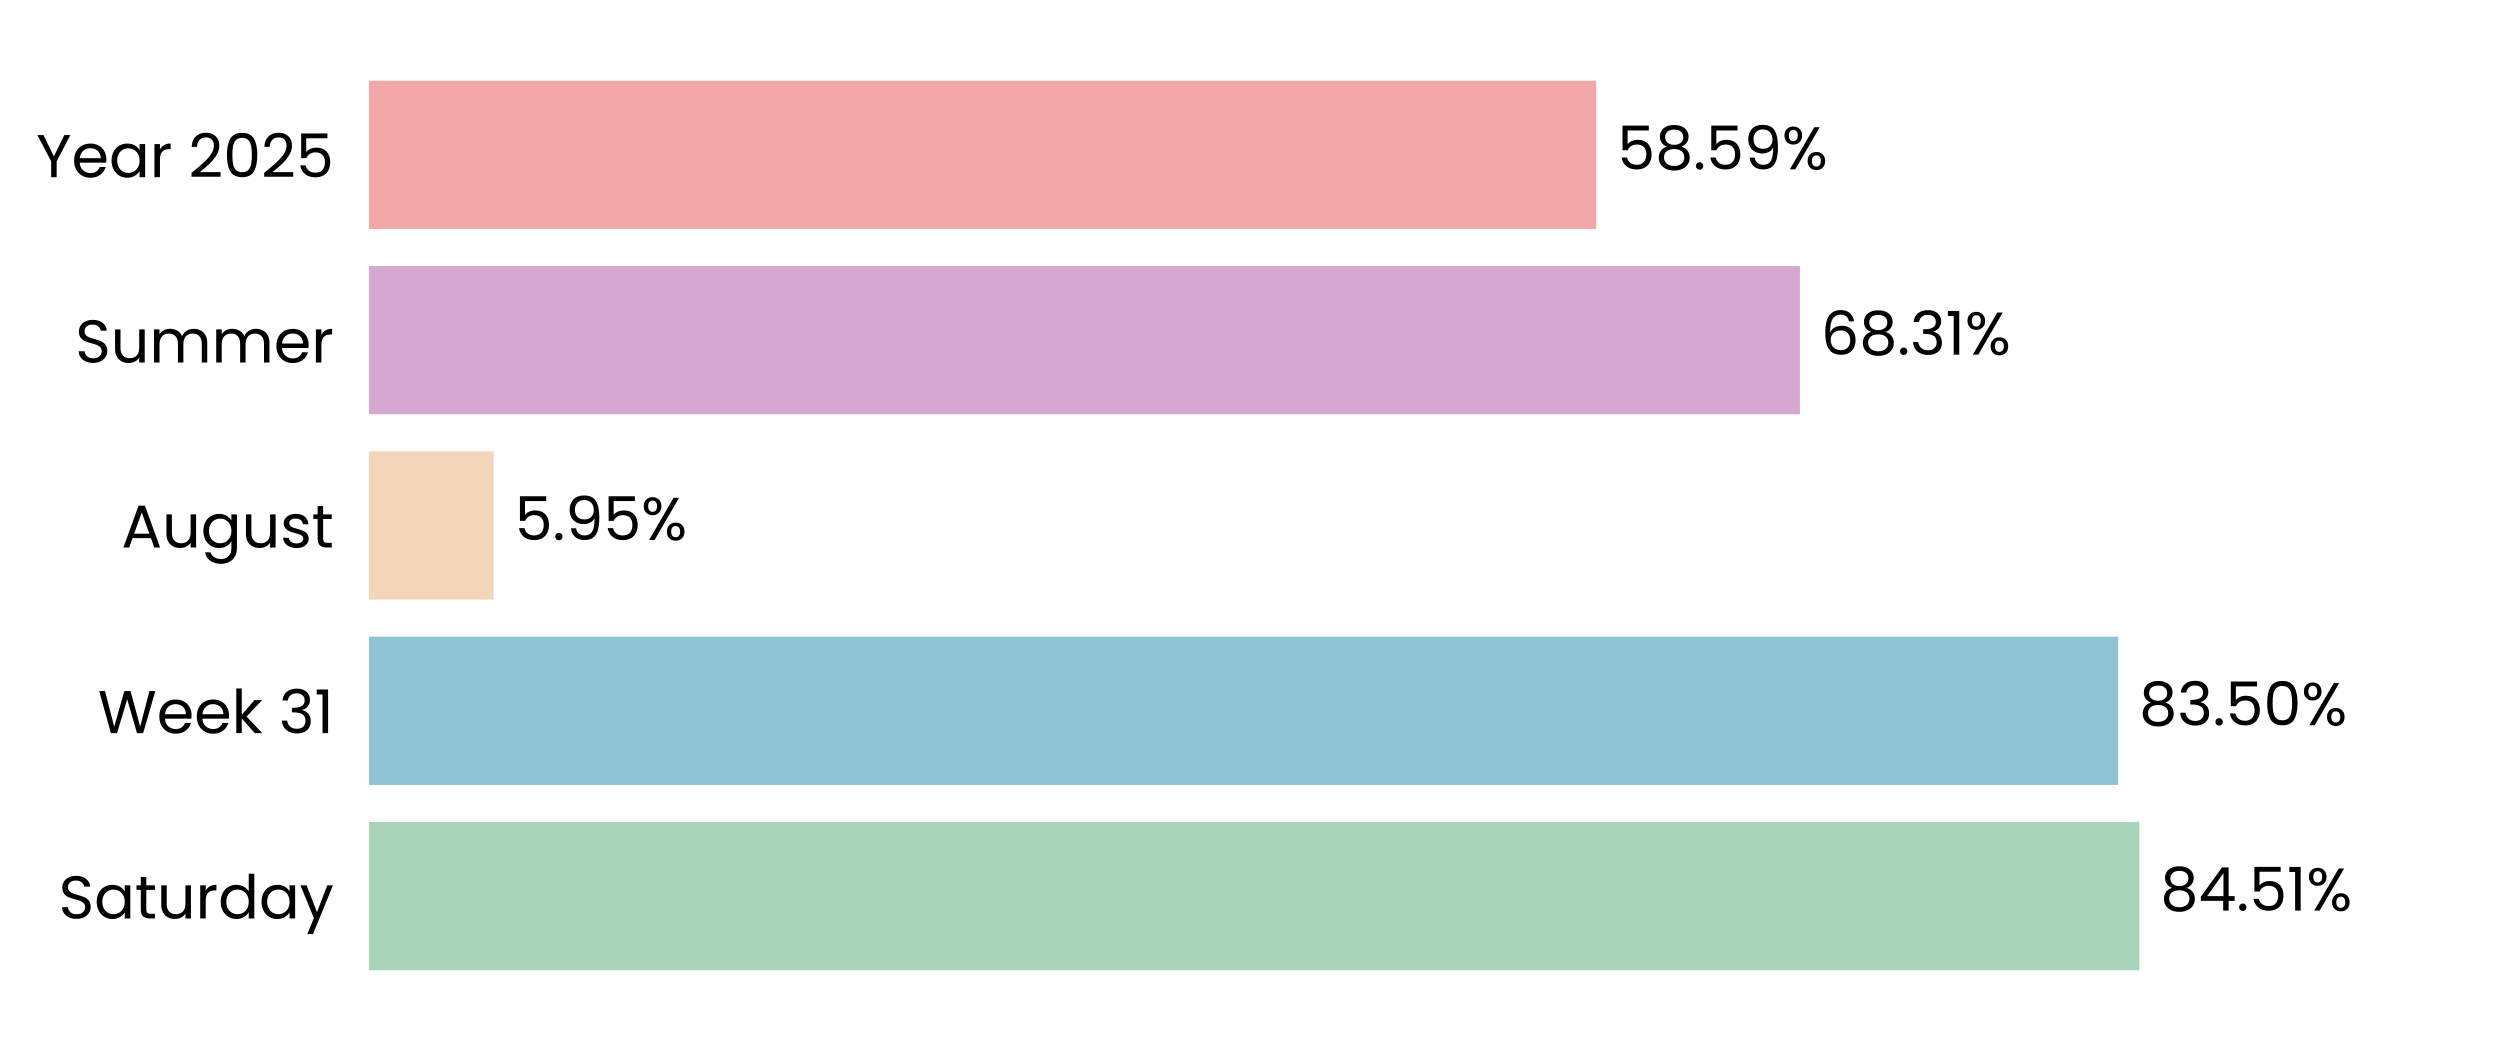
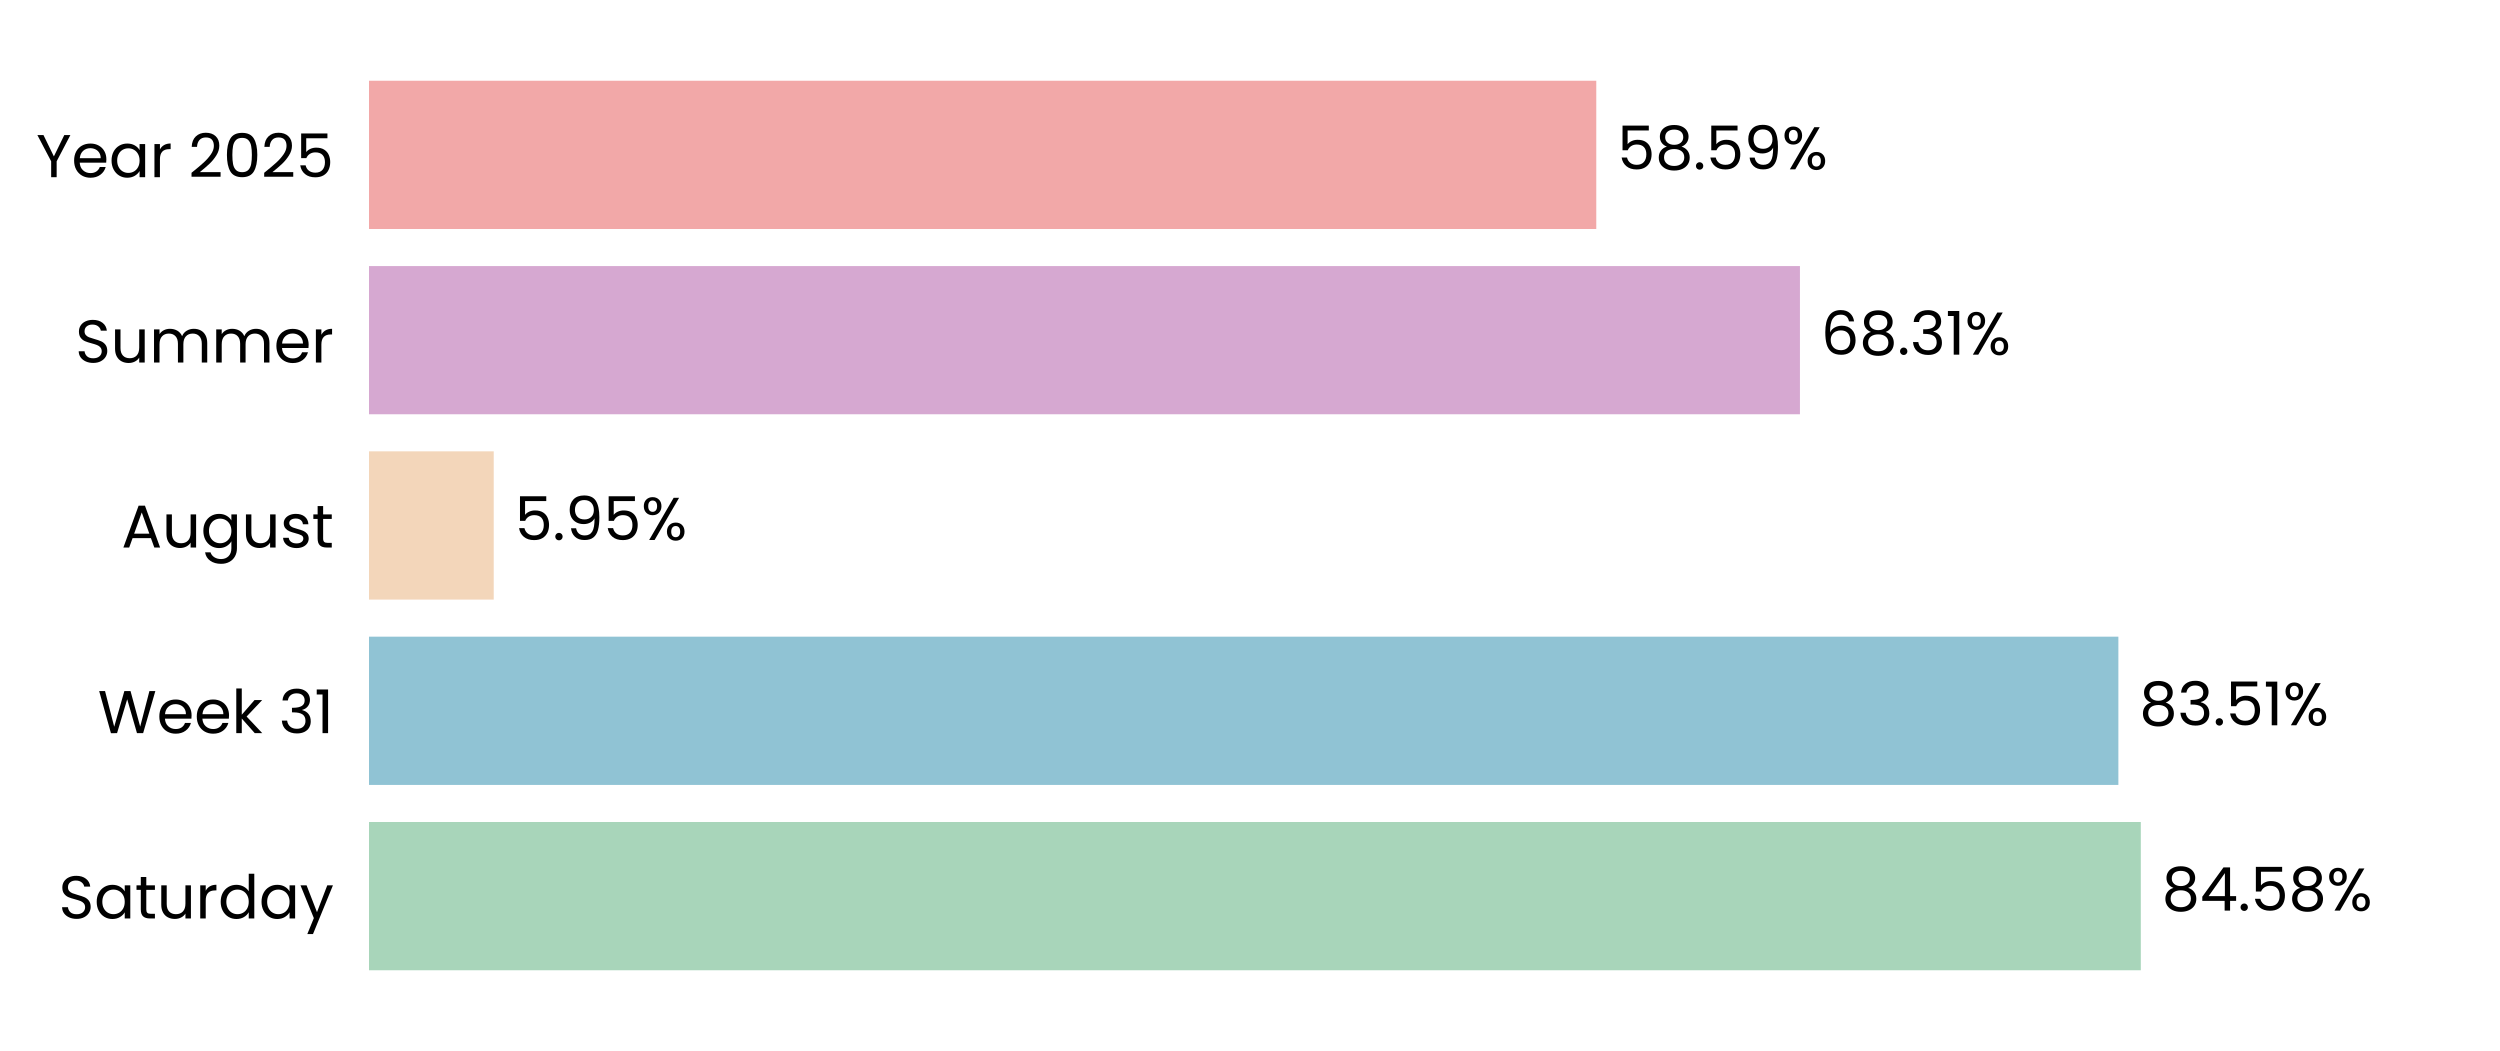
<svg xmlns="http://www.w3.org/2000/svg" xmlns:xlink="http://www.w3.org/1999/xlink" width="496.691pt" height="208.8pt" viewBox="0 0 496.691 208.8" version="1.1">
  <defs>
    <style type="text/css">*{stroke-linejoin: round; stroke-linecap: butt}</style>
  </defs>
  <g id="figure_1">
    <g id="patch_1">
      <path d="M 0 208.8  L 496.691 208.8  L 496.691 0  L 0 0  L 0 208.8  z " style="fill: none" />
    </g>
    <g id="axes_1">
      <g id="patch_2">
        <path d="M 73.311 201.6  L 489.491 201.6  L 489.491 7.2  L 73.311 7.2  L 73.311 201.6  z " style="fill: none" />
      </g>
      <g id="patch_3">
-         <path d="M 73.311 192.764  L 425.041 192.764  L 425.041 163.309  L 73.311 163.309  z " clip-path="url(#p746313bbdb)" style="fill: #a8d5ba" />
+         <path d="M 73.311 192.764  L 425.33 192.764  L 425.33 163.309  L 73.311 163.309  z " clip-path="url(#p20fb547979)" style="fill: #a8d5ba" />
      </g>
      <g id="patch_4">
-         <path d="M 73.311 155.945  L 420.83 155.945  L 420.83 126.491  L 73.311 126.491  z " clip-path="url(#p746313bbdb)" style="fill: #90c3d4" />
+         <path d="M 73.311 155.945  L 420.871 155.945  L 420.871 126.491  L 73.311 126.491  z " clip-path="url(#p20fb547979)" style="fill: #90c3d4" />
      </g>
      <g id="patch_5">
-         <path d="M 73.311 119.127  L 98.083 119.127  L 98.083 89.673  L 73.311 89.673  z " clip-path="url(#p746313bbdb)" style="fill: #f3d6ba" />
+         <path d="M 73.311 119.127  L 98.092 119.127  L 98.092 89.673  L 73.311 89.673  z " clip-path="url(#p20fb547979)" style="fill: #f3d6ba" />
      </g>
      <g id="patch_6">
-         <path d="M 73.311 82.309  L 357.604 82.309  L 357.604 52.855  L 73.311 52.855  z " clip-path="url(#p746313bbdb)" style="fill: #d6a8d1" />
+         <path d="M 73.311 82.309  L 357.607 82.309  L 357.607 52.855  L 73.311 52.855  z " clip-path="url(#p20fb547979)" style="fill: #d6a8d1" />
      </g>
      <g id="patch_7">
-         <path d="M 73.311 45.491  L 317.142 45.491  L 317.142 16.036  L 73.311 16.036  z " clip-path="url(#p746313bbdb)" style="fill: #f2a8a8" />
+         <path d="M 73.311 45.491  L 317.142 45.491  L 317.142 16.036  L 73.311 16.036  z " clip-path="url(#p20fb547979)" style="fill: #f2a8a8" />
      </g>
      <g id="matplotlib.axis_1">
        <g id="ytick_1">
          <g id="text_1">
            <g transform="translate(11.65312 182.4764) scale(0.12 -0.12)">
              <defs>
                <path id="Poppins-Regular-53" d="M 1907 -45  Q 1466 -45 1117 112  Q 768 269 569 547  Q 371 826 365 1190  L 986 1190  Q 1018 877 1245 662  Q 1472 448 1907 448  Q 2323 448 2563 656  Q 2803 864 2803 1190  Q 2803 1446 2662 1606  Q 2522 1766 2310 1849  Q 2099 1933 1741 2029  Q 1299 2144 1033 2259  Q 768 2374 579 2620  Q 390 2867 390 3283  Q 390 3648 576 3929  Q 762 4211 1098 4364  Q 1434 4518 1869 4518  Q 2496 4518 2896 4204  Q 3296 3891 3347 3373  L 2707 3373  Q 2675 3629 2438 3824  Q 2202 4019 1811 4019  Q 1446 4019 1216 3830  Q 986 3642 986 3302  Q 986 3059 1123 2905  Q 1261 2752 1462 2672  Q 1664 2592 2029 2490  Q 2470 2368 2739 2249  Q 3008 2131 3200 1884  Q 3392 1638 3392 1216  Q 3392 890 3219 602  Q 3046 314 2707 134  Q 2368 -45 1907 -45  z " transform="scale(0.015625)" />
                <path id="Poppins-Regular-61" d="M 275 1766  Q 275 2304 492 2710  Q 710 3117 1091 3341  Q 1472 3565 1939 3565  Q 2400 3565 2739 3366  Q 3078 3168 3245 2867  L 3245 3507  L 3834 3507  L 3834 0  L 3245 0  L 3245 653  Q 3072 346 2729 144  Q 2387 -58 1933 -58  Q 1466 -58 1088 172  Q 710 403 492 819  Q 275 1235 275 1766  z M 3245 1760  Q 3245 2157 3085 2451  Q 2925 2746 2653 2902  Q 2381 3059 2054 3059  Q 1728 3059 1459 2905  Q 1190 2752 1030 2457  Q 870 2163 870 1766  Q 870 1363 1030 1065  Q 1190 768 1459 611  Q 1728 454 2054 454  Q 2381 454 2653 611  Q 2925 768 3085 1065  Q 3245 1363 3245 1760  z " transform="scale(0.015625)" />
                <path id="Poppins-Regular-74" d="M 1203 3027  L 1203 960  Q 1203 704 1312 598  Q 1421 493 1690 493  L 2118 493  L 2118 0  L 1594 0  Q 1107 0 864 224  Q 621 448 621 960  L 621 3027  L 166 3027  L 166 3507  L 621 3507  L 621 4390  L 1203 4390  L 1203 3507  L 2118 3507  L 2118 3027  L 1203 3027  z " transform="scale(0.015625)" />
                <path id="Poppins-Regular-75" d="M 3603 3507  L 3603 0  L 3021 0  L 3021 518  Q 2854 250 2556 99  Q 2259 -51 1901 -51  Q 1491 -51 1164 118  Q 838 288 649 627  Q 461 966 461 1453  L 461 3507  L 1037 3507  L 1037 1530  Q 1037 1011 1299 732  Q 1562 454 2016 454  Q 2483 454 2752 742  Q 3021 1030 3021 1581  L 3021 3507  L 3603 3507  z " transform="scale(0.015625)" />
                <path id="Poppins-Regular-72" d="M 1075 2938  Q 1229 3238 1513 3404  Q 1798 3571 2208 3571  L 2208 2970  L 2054 2970  Q 1075 2970 1075 1907  L 1075 0  L 493 0  L 493 3507  L 1075 3507  L 1075 2938  z " transform="scale(0.015625)" />
                <path id="Poppins-Regular-64" d="M 275 1766  Q 275 2304 492 2710  Q 710 3117 1091 3341  Q 1472 3565 1946 3565  Q 2355 3565 2707 3376  Q 3059 3187 3245 2880  L 3245 4736  L 3834 4736  L 3834 0  L 3245 0  L 3245 659  Q 3072 346 2733 144  Q 2394 -58 1939 -58  Q 1472 -58 1091 172  Q 710 403 492 819  Q 275 1235 275 1766  z M 3245 1760  Q 3245 2157 3085 2451  Q 2925 2746 2653 2902  Q 2381 3059 2054 3059  Q 1728 3059 1459 2905  Q 1190 2752 1030 2457  Q 870 2163 870 1766  Q 870 1363 1030 1065  Q 1190 768 1459 611  Q 1728 454 2054 454  Q 2381 454 2653 611  Q 2925 768 3085 1065  Q 3245 1363 3245 1760  z " transform="scale(0.015625)" />
                <path id="Poppins-Regular-79" d="M 3514 3507  L 1402 -1651  L 800 -1651  L 1491 38  L 77 3507  L 723 3507  L 1824 666  L 2912 3507  L 3514 3507  z " transform="scale(0.015625)" />
              </defs>
              <use xlink:href="#Poppins-Regular-53" />
              <use xlink:href="#Poppins-Regular-61" transform="translate(58.7 0)" />
              <use xlink:href="#Poppins-Regular-74" transform="translate(126.3 0)" />
              <use xlink:href="#Poppins-Regular-75" transform="translate(162.7 0)" />
              <use xlink:href="#Poppins-Regular-72" transform="translate(226.7 0)" />
              <use xlink:href="#Poppins-Regular-64" transform="translate(264 0)" />
              <use xlink:href="#Poppins-Regular-61" transform="translate(331.5999 0)" />
              <use xlink:href="#Poppins-Regular-79" transform="translate(399.1999 0)" />
            </g>
          </g>
        </g>
        <g id="ytick_2">
          <g id="text_2">
            <g transform="translate(19.42687 145.6582) scale(0.12 -0.12)">
              <defs>
                <path id="Poppins-Regular-57" d="M 6099 4461  L 4806 0  L 4154 0  L 3117 3590  L 2042 0  L 1395 -6  L 147 4461  L 768 4461  L 1741 678  L 2816 4461  L 3469 4461  L 4493 691  L 5472 4461  L 6099 4461  z " transform="scale(0.015625)" />
                <path id="Poppins-Regular-65" d="M 3693 1888  Q 3693 1722 3674 1536  L 870 1536  Q 902 1018 1225 726  Q 1549 435 2010 435  Q 2387 435 2640 611  Q 2893 787 2995 1082  L 3622 1082  Q 3482 576 3059 259  Q 2637 -58 2010 -58  Q 1510 -58 1116 166  Q 723 390 499 803  Q 275 1216 275 1760  Q 275 2304 492 2713  Q 710 3123 1104 3344  Q 1498 3565 2010 3565  Q 2509 3565 2893 3347  Q 3277 3130 3485 2749  Q 3693 2368 3693 1888  z M 3091 2010  Q 3091 2342 2944 2582  Q 2797 2822 2544 2947  Q 2291 3072 1984 3072  Q 1542 3072 1232 2790  Q 922 2509 877 2010  L 3091 2010  z " transform="scale(0.015625)" />
                <path id="Poppins-Regular-6b" d="M 2451 0  L 1075 1549  L 1075 0  L 493 0  L 493 4736  L 1075 4736  L 1075 1952  L 2426 3507  L 3238 3507  L 1587 1760  L 3245 0  L 2451 0  z " transform="scale(0.015625)" />
                <path id="Poppins-Regular-20" transform="scale(0.015625)" />
                <path id="Poppins-Regular-33" d="M 384 3462  Q 429 4051 838 4384  Q 1248 4717 1901 4717  Q 2336 4717 2653 4560  Q 2970 4403 3133 4134  Q 3296 3866 3296 3526  Q 3296 3130 3069 2842  Q 2842 2554 2477 2470  L 2477 2438  Q 2893 2336 3136 2035  Q 3379 1734 3379 1248  Q 3379 883 3212 592  Q 3046 301 2713 134  Q 2381 -32 1914 -32  Q 1235 -32 800 323  Q 365 678 314 1331  L 877 1331  Q 922 947 1190 704  Q 1459 461 1907 461  Q 2355 461 2588 694  Q 2822 928 2822 1299  Q 2822 1779 2502 1990  Q 2182 2202 1536 2202  L 1389 2202  L 1389 2688  L 1542 2688  Q 2131 2694 2432 2883  Q 2733 3072 2733 3469  Q 2733 3808 2512 4013  Q 2291 4218 1882 4218  Q 1485 4218 1241 4013  Q 998 3808 954 3462  L 384 3462  z " transform="scale(0.015625)" />
                <path id="Poppins-Regular-31" d="M 243 4096  L 243 4627  L 1446 4627  L 1446 0  L 858 0  L 858 4096  L 243 4096  z " transform="scale(0.015625)" />
              </defs>
              <use xlink:href="#Poppins-Regular-57" />
              <use xlink:href="#Poppins-Regular-65" transform="translate(97.59999 0)" />
              <use xlink:href="#Poppins-Regular-65" transform="translate(159.6 0)" />
              <use xlink:href="#Poppins-Regular-6b" transform="translate(221.6 0)" />
              <use xlink:href="#Poppins-Regular-20" transform="translate(273.0999 0)" />
              <use xlink:href="#Poppins-Regular-33" transform="translate(299.7999 0)" />
              <use xlink:href="#Poppins-Regular-31" transform="translate(358.6999 0)" />
            </g>
          </g>
        </g>
        <g id="ytick_3">
          <g id="text_3">
            <g transform="translate(24.11812 108.78) scale(0.12 -0.12)">
              <defs>
                <path id="Poppins-Regular-41" d="M 3130 992  L 1184 992  L 826 0  L 211 0  L 1824 4435  L 2496 4435  L 4102 0  L 3488 0  L 3130 992  z M 2963 1466  L 2157 3718  L 1350 1466  L 2963 1466  z " transform="scale(0.015625)" />
                <path id="Poppins-Regular-67" d="M 1939 3565  Q 2394 3565 2736 3366  Q 3078 3168 3245 2867  L 3245 3507  L 3834 3507  L 3834 -77  Q 3834 -557 3629 -931  Q 3424 -1306 3043 -1517  Q 2662 -1728 2157 -1728  Q 1466 -1728 1005 -1401  Q 544 -1075 461 -512  L 1037 -512  Q 1133 -832 1433 -1027  Q 1734 -1222 2157 -1222  Q 2637 -1222 2941 -921  Q 3245 -621 3245 -77  L 3245 659  Q 3072 352 2733 147  Q 2394 -58 1939 -58  Q 1472 -58 1091 172  Q 710 403 492 819  Q 275 1235 275 1766  Q 275 2304 492 2710  Q 710 3117 1091 3341  Q 1472 3565 1939 3565  z M 3245 1760  Q 3245 2157 3085 2451  Q 2925 2746 2653 2902  Q 2381 3059 2054 3059  Q 1728 3059 1459 2905  Q 1190 2752 1030 2457  Q 870 2163 870 1766  Q 870 1363 1030 1065  Q 1190 768 1459 611  Q 1728 454 2054 454  Q 2381 454 2653 611  Q 2925 768 3085 1065  Q 3245 1363 3245 1760  z " transform="scale(0.015625)" />
                <path id="Poppins-Regular-73" d="M 1734 -58  Q 1331 -58 1011 80  Q 691 218 505 464  Q 320 710 301 1030  L 902 1030  Q 928 768 1149 601  Q 1370 435 1728 435  Q 2061 435 2253 582  Q 2445 730 2445 954  Q 2445 1184 2240 1296  Q 2035 1408 1606 1517  Q 1216 1619 969 1724  Q 723 1830 547 2038  Q 371 2246 371 2586  Q 371 2854 531 3078  Q 691 3302 985 3433  Q 1280 3565 1658 3565  Q 2240 3565 2598 3270  Q 2957 2976 2982 2464  L 2400 2464  Q 2381 2739 2179 2905  Q 1978 3072 1638 3072  Q 1325 3072 1139 2937  Q 954 2803 954 2586  Q 954 2413 1066 2301  Q 1178 2189 1347 2121  Q 1517 2054 1818 1971  Q 2195 1869 2432 1769  Q 2669 1670 2838 1472  Q 3008 1274 3014 954  Q 3014 666 2854 435  Q 2694 205 2403 73  Q 2112 -58 1734 -58  z " transform="scale(0.015625)" />
              </defs>
              <use xlink:href="#Poppins-Regular-41" />
              <use xlink:href="#Poppins-Regular-75" transform="translate(67.39999 0)" />
              <use xlink:href="#Poppins-Regular-67" transform="translate(131.4 0)" />
              <use xlink:href="#Poppins-Regular-75" transform="translate(199 0)" />
              <use xlink:href="#Poppins-Regular-73" transform="translate(263 0)" />
              <use xlink:href="#Poppins-Regular-74" transform="translate(315.2 0)" />
            </g>
          </g>
        </g>
        <g id="ytick_4">
          <g id="text_4">
            <g transform="translate(14.95125 72.02182) scale(0.12 -0.12)">
              <defs>
                <path id="Poppins-Regular-6d" d="M 4710 3571  Q 5120 3571 5440 3401  Q 5760 3232 5945 2893  Q 6131 2554 6131 2067  L 6131 0  L 5555 0  L 5555 1984  Q 5555 2509 5296 2787  Q 5037 3066 4595 3066  Q 4141 3066 3872 2774  Q 3603 2483 3603 1933  L 3603 0  L 3027 0  L 3027 1984  Q 3027 2509 2768 2787  Q 2509 3066 2067 3066  Q 1613 3066 1344 2774  Q 1075 2483 1075 1933  L 1075 0  L 493 0  L 493 3507  L 1075 3507  L 1075 3002  Q 1248 3277 1539 3424  Q 1830 3571 2182 3571  Q 2624 3571 2963 3372  Q 3302 3174 3469 2790  Q 3616 3162 3955 3366  Q 4294 3571 4710 3571  z " transform="scale(0.015625)" />
              </defs>
              <use xlink:href="#Poppins-Regular-53" />
              <use xlink:href="#Poppins-Regular-75" transform="translate(58.7 0)" />
              <use xlink:href="#Poppins-Regular-6d" transform="translate(122.7 0)" />
              <use xlink:href="#Poppins-Regular-6d" transform="translate(225.7 0)" />
              <use xlink:href="#Poppins-Regular-65" transform="translate(328.7 0)" />
              <use xlink:href="#Poppins-Regular-72" transform="translate(390.6999 0)" />
            </g>
          </g>
        </g>
        <g id="ytick_5">
          <g id="text_5">
            <g transform="translate(7.2 35.20364) scale(0.12 -0.12)">
              <defs>
                <path id="Poppins-Regular-59" d="M 3616 4461  L 2163 1683  L 2163 0  L 1581 0  L 1581 1683  L 122 4461  L 768 4461  L 1869 2202  L 2970 4461  L 3616 4461  z " transform="scale(0.015625)" />
                <path id="Poppins-Regular-32" d="M 326 467  Q 1139 1120 1600 1539  Q 2061 1958 2377 2416  Q 2694 2874 2694 3315  Q 2694 3731 2492 3971  Q 2291 4211 1843 4211  Q 1408 4211 1168 3939  Q 928 3667 909 3213  L 346 3213  Q 371 3930 780 4320  Q 1190 4710 1837 4710  Q 2496 4710 2883 4345  Q 3270 3981 3270 3341  Q 3270 2810 2953 2307  Q 2637 1805 2233 1424  Q 1830 1043 1203 538  L 3405 538  L 3405 51  L 326 51  L 326 467  z " transform="scale(0.015625)" />
                <path id="Poppins-Regular-30" d="M 397 2362  Q 397 3462 755 4080  Q 1114 4698 2010 4698  Q 2899 4698 3257 4080  Q 3616 3462 3616 2362  Q 3616 1242 3257 621  Q 2899 0 2010 0  Q 1114 0 755 621  Q 397 1242 397 2362  z M 3040 2362  Q 3040 2918 2966 3305  Q 2893 3693 2665 3929  Q 2438 4166 2010 4166  Q 1574 4166 1347 3929  Q 1120 3693 1046 3305  Q 973 2918 973 2362  Q 973 1786 1046 1395  Q 1120 1005 1347 768  Q 1574 531 2010 531  Q 2438 531 2665 768  Q 2893 1005 2966 1395  Q 3040 1786 3040 2362  z " transform="scale(0.015625)" />
                <path id="Poppins-Regular-35" d="M 3347 4122  L 1101 4122  L 1101 2662  Q 1248 2867 1536 2998  Q 1824 3130 2157 3130  Q 2688 3130 3021 2909  Q 3354 2688 3498 2339  Q 3642 1990 3642 1600  Q 3642 1139 3469 774  Q 3296 410 2941 198  Q 2586 -13 2061 -13  Q 1389 -13 973 332  Q 557 678 467 1254  L 1037 1254  Q 1120 890 1389 685  Q 1658 480 2067 480  Q 2573 480 2829 784  Q 3085 1088 3085 1587  Q 3085 2086 2829 2358  Q 2573 2630 2074 2630  Q 1734 2630 1481 2467  Q 1229 2304 1114 2022  L 563 2022  L 563 4634  L 3347 4634  L 3347 4122  z " transform="scale(0.015625)" />
              </defs>
              <use xlink:href="#Poppins-Regular-59" />
              <use xlink:href="#Poppins-Regular-65" transform="translate(58.39999 0)" />
              <use xlink:href="#Poppins-Regular-61" transform="translate(120.4 0)" />
              <use xlink:href="#Poppins-Regular-72" transform="translate(188 0)" />
              <use xlink:href="#Poppins-Regular-20" transform="translate(225.3 0)" />
              <use xlink:href="#Poppins-Regular-32" transform="translate(252 0)" />
              <use xlink:href="#Poppins-Regular-30" transform="translate(309.4999 0)" />
              <use xlink:href="#Poppins-Regular-32" transform="translate(372.2999 0)" />
              <use xlink:href="#Poppins-Regular-35" transform="translate(429.7999 0)" />
            </g>
          </g>
        </g>
      </g>
      <g id="text_6">
-         <g transform="translate(429.203 180.9164) scale(0.12 -0.12)">
+         <g transform="translate(429.492 180.9164) scale(0.12 -0.12)">
          <defs>
            <path id="Poppins-Regular-38" d="M 1242 2406  Q 883 2547 691 2816  Q 499 3085 499 3469  Q 499 3814 672 4092  Q 845 4371 1187 4534  Q 1530 4698 2016 4698  Q 2502 4698 2844 4534  Q 3187 4371 3363 4092  Q 3539 3814 3539 3469  Q 3539 3098 3340 2819  Q 3142 2541 2797 2406  Q 3194 2285 3427 1981  Q 3661 1677 3661 1248  Q 3661 832 3456 521  Q 3251 211 2876 41  Q 2502 -128 2016 -128  Q 1530 -128 1162 41  Q 794 211 589 521  Q 384 832 384 1248  Q 384 1677 614 1984  Q 845 2291 1242 2406  z M 2976 3398  Q 2976 3789 2720 4000  Q 2464 4211 2016 4211  Q 1574 4211 1318 4000  Q 1062 3789 1062 3392  Q 1062 3034 1328 2816  Q 1594 2598 2016 2598  Q 2445 2598 2710 2819  Q 2976 3040 2976 3398  z M 2016 2150  Q 1542 2150 1241 1929  Q 941 1709 941 1267  Q 941 858 1232 608  Q 1523 358 2016 358  Q 2509 358 2797 608  Q 3085 858 3085 1267  Q 3085 1696 2790 1923  Q 2496 2150 2016 2150  z " transform="scale(0.015625)" />
            <path id="Poppins-Regular-34" d="M 256 1030  L 256 1472  L 2502 4582  L 3200 4582  L 3200 1536  L 3840 1536  L 3840 1030  L 3200 1030  L 3200 0  L 2624 0  L 2624 1030  L 256 1030  z M 2650 3974  L 928 1536  L 2650 1536  L 2650 3974  z " transform="scale(0.015625)" />
            <path id="Poppins-Regular-2e" d="M 678 -38  Q 512 -38 397 77  Q 282 192 282 358  Q 282 525 397 640  Q 512 755 678 755  Q 838 755 950 640  Q 1062 525 1062 358  Q 1062 192 950 77  Q 838 -38 678 -38  z " transform="scale(0.015625)" />
            <path id="Poppins-Regular-25" d="M 269 3584  Q 269 4019 531 4278  Q 794 4538 1203 4538  Q 1613 4538 1875 4278  Q 2138 4019 2138 3584  Q 2138 3142 1875 2883  Q 1613 2624 1203 2624  Q 794 2624 531 2883  Q 269 3142 269 3584  z M 4006 4467  L 1414 0  L 838 0  L 3430 4467  L 4006 4467  z M 1203 4179  Q 986 4179 861 4028  Q 736 3878 736 3584  Q 736 3290 861 3136  Q 986 2982 1203 2982  Q 1421 2982 1549 3139  Q 1677 3296 1677 3584  Q 1677 3878 1549 4028  Q 1421 4179 1203 4179  z M 2720 883  Q 2720 1325 2982 1584  Q 3245 1843 3654 1843  Q 4064 1843 4323 1584  Q 4582 1325 4582 883  Q 4582 448 4323 185  Q 4064 -77 3654 -77  Q 3245 -77 2982 182  Q 2720 442 2720 883  z M 3648 1478  Q 3430 1478 3302 1328  Q 3174 1178 3174 883  Q 3174 595 3302 444  Q 3430 294 3648 294  Q 3866 294 3994 444  Q 4122 595 4122 883  Q 4122 1178 3994 1328  Q 3866 1478 3648 1478  z " transform="scale(0.015625)" />
          </defs>
          <use xlink:href="#Poppins-Regular-38" />
          <use xlink:href="#Poppins-Regular-34" transform="translate(63.09999 0)" />
          <use xlink:href="#Poppins-Regular-2e" transform="translate(126 0)" />
          <use xlink:href="#Poppins-Regular-35" transform="translate(147 0)" />
-           <use xlink:href="#Poppins-Regular-31" transform="translate(209.8 0)" />
-           <use xlink:href="#Poppins-Regular-25" transform="translate(241.7999 0)" />
+           <use xlink:href="#Poppins-Regular-38" transform="translate(209.8 0)" />
+           <use xlink:href="#Poppins-Regular-25" transform="translate(272.8999 0)" />
        </g>
      </g>
      <g id="text_7">
-         <g transform="translate(424.9916 144.0982) scale(0.12 -0.12)">
+         <g transform="translate(425.0329 144.0982) scale(0.12 -0.12)">
          <use xlink:href="#Poppins-Regular-38" />
          <use xlink:href="#Poppins-Regular-33" transform="translate(63.09999 0)" />
          <use xlink:href="#Poppins-Regular-2e" transform="translate(122 0)" />
          <use xlink:href="#Poppins-Regular-35" transform="translate(143 0)" />
-           <use xlink:href="#Poppins-Regular-30" transform="translate(205.8 0)" />
-           <use xlink:href="#Poppins-Regular-25" transform="translate(268.5999 0)" />
+           <use xlink:href="#Poppins-Regular-31" transform="translate(205.8 0)" />
+           <use xlink:href="#Poppins-Regular-25" transform="translate(237.7999 0)" />
        </g>
      </g>
      <g id="text_8">
-         <g transform="translate(102.2443 107.28) scale(0.12 -0.12)">
+         <g transform="translate(102.2537 107.28) scale(0.12 -0.12)">
          <defs>
            <path id="Poppins-Regular-39" d="M 1146 1242  Q 1210 877 1443 678  Q 1677 480 2074 480  Q 2605 480 2857 896  Q 3110 1312 3098 2298  Q 2963 2010 2649 1846  Q 2336 1683 1952 1683  Q 1523 1683 1187 1859  Q 851 2035 659 2374  Q 467 2714 467 3194  Q 467 3878 864 4297  Q 1261 4717 1990 4717  Q 2886 4717 3248 4134  Q 3610 3552 3610 2400  Q 3610 1594 3466 1069  Q 3322 544 2979 269  Q 2637 -6 2042 -6  Q 1389 -6 1024 346  Q 659 698 608 1242  L 1146 1242  z M 2048 2176  Q 2477 2176 2752 2441  Q 3027 2707 3027 3162  Q 3027 3642 2758 3936  Q 2490 4230 2003 4230  Q 1555 4230 1289 3948  Q 1024 3667 1024 3206  Q 1024 2739 1286 2457  Q 1549 2176 2048 2176  z " transform="scale(0.015625)" />
          </defs>
          <use xlink:href="#Poppins-Regular-35" />
          <use xlink:href="#Poppins-Regular-2e" transform="translate(62.79999 0)" />
          <use xlink:href="#Poppins-Regular-39" transform="translate(83.79997 0)" />
          <use xlink:href="#Poppins-Regular-35" transform="translate(146.8 0)" />
          <use xlink:href="#Poppins-Regular-25" transform="translate(209.5999 0)" />
        </g>
      </g>
      <g id="text_9">
-         <g transform="translate(361.7653 70.46182) scale(0.12 -0.12)">
+         <g transform="translate(361.7685 70.46182) scale(0.12 -0.12)">
          <defs>
            <path id="Poppins-Regular-36" d="M 2976 3526  Q 2835 4237 2099 4237  Q 1530 4237 1248 3798  Q 966 3360 973 2355  Q 1120 2688 1462 2877  Q 1805 3066 2227 3066  Q 2886 3066 3280 2656  Q 3674 2246 3674 1523  Q 3674 1088 3504 742  Q 3334 397 2992 192  Q 2650 -13 2163 -13  Q 1504 -13 1133 281  Q 762 576 614 1094  Q 467 1613 467 2374  Q 467 4723 2106 4723  Q 2733 4723 3091 4384  Q 3450 4045 3514 3526  L 2976 3526  z M 2106 2573  Q 1830 2573 1587 2461  Q 1344 2349 1193 2121  Q 1043 1894 1043 1568  Q 1043 1082 1324 778  Q 1606 474 2131 474  Q 2579 474 2844 752  Q 3110 1030 3110 1504  Q 3110 2003 2854 2288  Q 2598 2573 2106 2573  z " transform="scale(0.015625)" />
          </defs>
          <use xlink:href="#Poppins-Regular-36" />
          <use xlink:href="#Poppins-Regular-38" transform="translate(63.49999 0)" />
          <use xlink:href="#Poppins-Regular-2e" transform="translate(126.6 0)" />
          <use xlink:href="#Poppins-Regular-33" transform="translate(147.6 0)" />
          <use xlink:href="#Poppins-Regular-31" transform="translate(206.5 0)" />
          <use xlink:href="#Poppins-Regular-25" transform="translate(238.4999 0)" />
        </g>
      </g>
      <g id="text_10">
-         <g transform="translate(321.3034 33.64364) scale(0.12 -0.12)">
+         <g transform="translate(321.3042 33.64364) scale(0.12 -0.12)">
          <use xlink:href="#Poppins-Regular-35" />
          <use xlink:href="#Poppins-Regular-38" transform="translate(62.79999 0)" />
          <use xlink:href="#Poppins-Regular-2e" transform="translate(125.9 0)" />
          <use xlink:href="#Poppins-Regular-35" transform="translate(146.9 0)" />
          <use xlink:href="#Poppins-Regular-39" transform="translate(209.7 0)" />
          <use xlink:href="#Poppins-Regular-25" transform="translate(272.6999 0)" />
        </g>
      </g>
    </g>
  </g>
  <defs>
-     <clipPath id="p746313bbdb">
+     <clipPath id="p20fb547979">
      <rect x="73.311" y="7.2" width="416.18" height="194.4" />
    </clipPath>
  </defs>
</svg>
